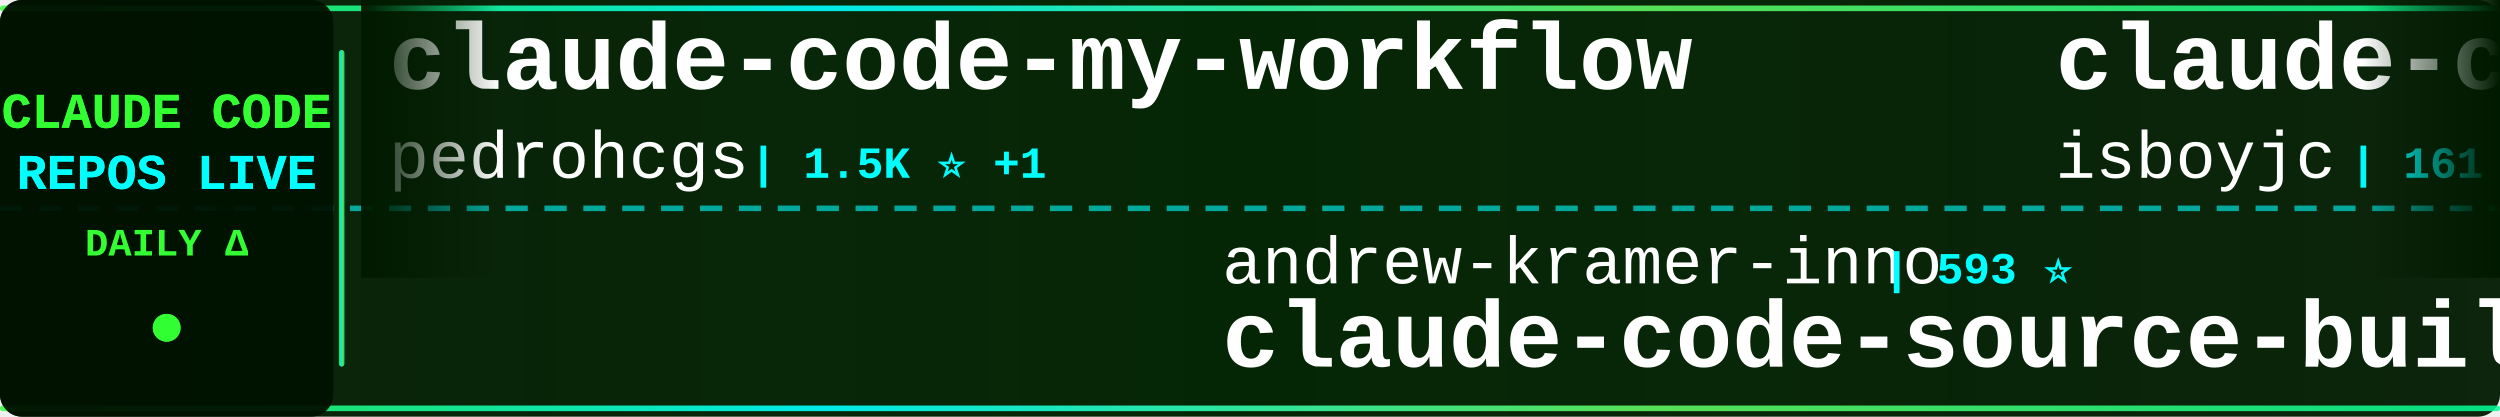
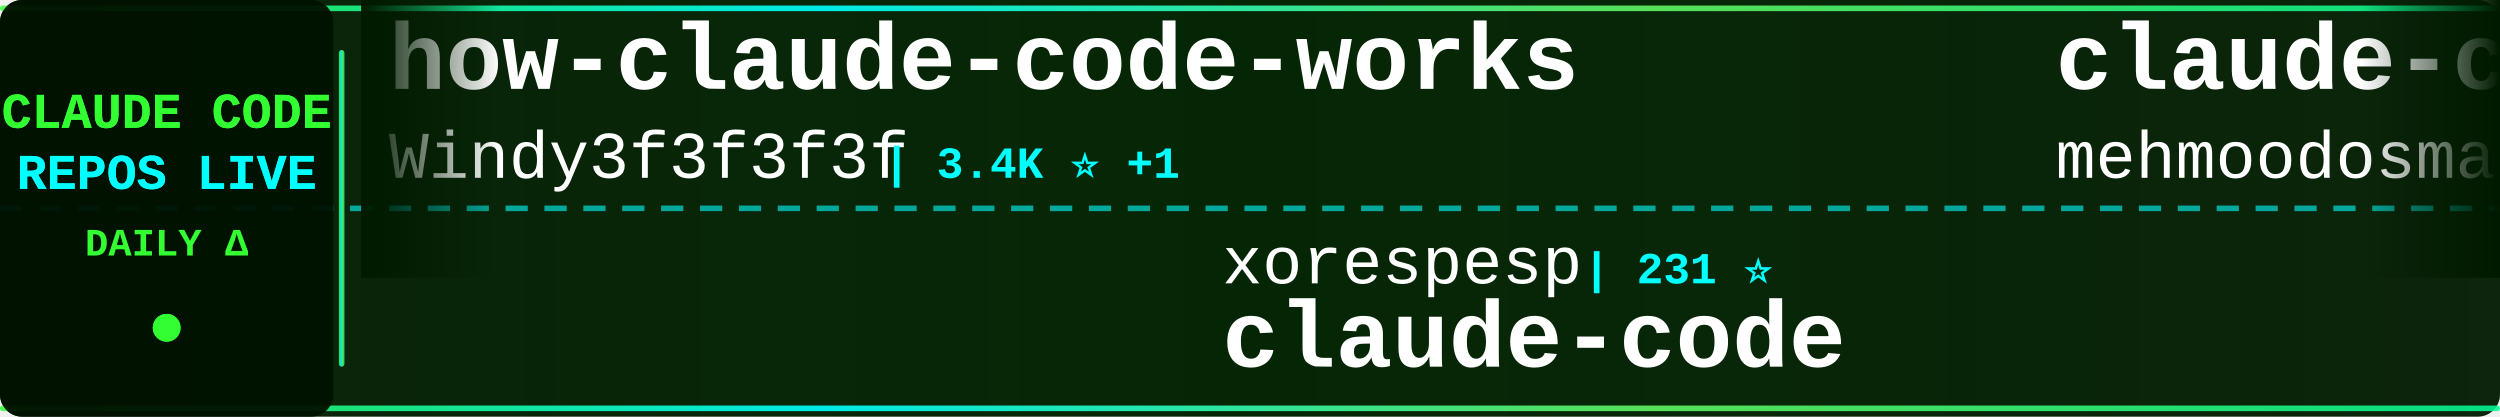
<svg xmlns="http://www.w3.org/2000/svg" width="900" height="150">
  <defs>
    <linearGradient id="tickerBg" x1="0%" y1="0%" x2="100%" y2="0%">
      <stop offset="0%" style="stop-color:#001a00;stop-opacity:0.95" />
      <stop offset="50%" style="stop-color:#002200;stop-opacity:0.98" />
      <stop offset="100%" style="stop-color:#001a00;stop-opacity:0.95" />
    </linearGradient>
    <linearGradient id="borderGrad" x1="0%" y1="0%" x2="100%" y2="0%">
      <stop offset="0%" style="stop-color:#33ff33;stop-opacity:0.85">
        <animate attributeName="stop-opacity" values="0.85;1;0.85" dur="2s" repeatCount="indefinite" />
      </stop>
      <stop offset="33%" style="stop-color:#00ffff;stop-opacity:0.9">
        <animate attributeName="stop-opacity" values="0.9;1;0.9" dur="2.2s" repeatCount="indefinite" />
      </stop>
      <stop offset="66%" style="stop-color:#66ff66;stop-opacity:0.85">
        <animate attributeName="stop-opacity" values="0.85;1;0.85" dur="1.8s" repeatCount="indefinite" />
      </stop>
      <stop offset="100%" style="stop-color:#00ff99;stop-opacity:0.85">
        <animate attributeName="stop-opacity" values="0.85;1;0.85" dur="2s" repeatCount="indefinite" />
      </stop>
    </linearGradient>
    <filter id="textGlow">
      <feGaussianBlur stdDeviation="0.1" result="coloredBlur" />
      <feMerge>
        <feMergeNode in="coloredBlur" />
        <feMergeNode in="SourceGraphic" />
      </feMerge>
    </filter>
    <filter id="metricGlow">
      <feGaussianBlur stdDeviation="0.2" result="coloredBlur" />
      <feMerge>
        <feMergeNode in="coloredBlur" />
        <feMergeNode in="SourceGraphic" />
      </feMerge>
    </filter>
    <linearGradient id="leftFade" x1="0%" y1="0%" x2="100%" y2="0%">
      <stop offset="0%" style="stop-color:#001a00;stop-opacity:1" />
      <stop offset="100%" style="stop-color:#001a00;stop-opacity:0" />
    </linearGradient>
    <linearGradient id="rightFade" x1="0%" y1="0%" x2="100%" y2="0%">
      <stop offset="0%" style="stop-color:#001a00;stop-opacity:0" />
      <stop offset="100%" style="stop-color:#001a00;stop-opacity:1" />
    </linearGradient>
  </defs>
  <rect width="900" height="150" fill="url(#tickerBg)" rx="8" />
  <rect x="0" y="2" width="900" height="2" fill="url(#borderGrad)" rx="1" />
  <rect x="0" y="146" width="900" height="2" fill="url(#borderGrad)" rx="1" />
  <line x1="0" y1="75" x2="900" y2="75" stroke="#00ffff" stroke-width="2" stroke-dasharray="8 6" opacity="0.6" />
  <rect x="0" y="0" width="120" height="150" fill="#001100" opacity="0.95" rx="8" />
  <text x="60" y="46" font-family="'Courier New', monospace" font-size="18" font-weight="bold" fill="#33ff33" text-anchor="middle" filter="url(#textGlow)">
    CLAUDE CODE
  </text>
  <text x="60" y="68" font-family="'Courier New', monospace" font-size="18" font-weight="bold" fill="#00ffff" text-anchor="middle" filter="url(#textGlow)">
    REPOS LIVE
  </text>
  <text x="60" y="92" font-family="'Courier New', monospace" font-size="14" font-weight="bold" fill="#33ff33" text-anchor="middle">
    DAILY Δ
  </text>
  <circle cx="60" cy="118" r="5" fill="#33ff33" filter="url(#metricGlow)">
    <animate attributeName="r" values="4;6;4" dur="1.5s" repeatCount="indefinite" />
    <animate attributeName="opacity" values="0.6;1;0.6" dur="1.5s" repeatCount="indefinite" />
  </circle>
  <rect x="122" y="18" width="2" height="114" fill="url(#borderGrad)" rx="1" />
  <clipPath id="tickerClip">
    <rect x="130" y="0" width="770" height="150" />
  </clipPath>
  <g clip-path="url(#tickerClip)">
    <g id="tickerItems">
      <animateTransform attributeName="transform" attributeType="XML" type="translate" from="0 0" to="-3000 0" dur="54s" repeatCount="indefinite" />
      <g transform="translate(0, 0)">
-         <text x="140" y="32" font-family="'Courier New', monospace" font-size="34" font-weight="bold" fill="#ffffff">claude-code-my-workflow</text>
-         <text x="140" y="64" font-family="'Courier New', monospace" font-size="24" font-weight="normal" fill="#ffffff" opacity="1.0">pedrohcgs</text>
-         <text x="270" y="64" font-family="'Courier New', monospace" font-size="16" font-weight="bold" fill="#00ffff"> | 1.5K ⭐ +1</text>
+         <text x="140" y="32" font-family="'Courier New', monospace" font-size="34" font-weight="bold" fill="#ffffff">how-claude-code-works</text>
+         <text x="140" y="64" font-family="'Courier New', monospace" font-size="24" font-weight="normal" fill="#ffffff" opacity="1.0">Windy3f3f3f3f</text>
+         <text x="318" y="64" font-family="'Courier New', monospace" font-size="16" font-weight="bold" fill="#00ffff"> | 3.4K ⭐ +1</text>
      </g>
      <g transform="translate(300, 0)">
-         <text x="140" y="102" font-family="'Courier New', monospace" font-size="24" font-weight="normal" fill="#ffffff" opacity="1.0">andrew-kramer-inno</text>
-         <text x="378" y="102" font-family="'Courier New', monospace" font-size="16" font-weight="bold" fill="#00ffff"> | 593 ⭐</text>
-         <text x="140" y="132" font-family="'Courier New', monospace" font-size="34" font-weight="bold" fill="#ffffff">claude-code-source-build</text>
+         <text x="140" y="102" font-family="'Courier New', monospace" font-size="24" font-weight="normal" fill="#ffffff" opacity="1.0">xorespesp</text>
+         <text x="270" y="102" font-family="'Courier New', monospace" font-size="16" font-weight="bold" fill="#00ffff"> | 231 ⭐</text>
+         <text x="140" y="132" font-family="'Courier New', monospace" font-size="34" font-weight="bold" fill="#ffffff">claude-code</text>
      </g>
      <g transform="translate(600, 0)">
        <text x="140" y="32" font-family="'Courier New', monospace" font-size="34" font-weight="bold" fill="#ffffff">claude-code</text>
-         <text x="140" y="64" font-family="'Courier New', monospace" font-size="24" font-weight="normal" fill="#ffffff" opacity="1.0">isboyjc</text>
-         <text x="246" y="64" font-family="'Courier New', monospace" font-size="16" font-weight="bold" fill="#00ffff"> | 161 ⭐</text>
+         <text x="140" y="64" font-family="'Courier New', monospace" font-size="24" font-weight="normal" fill="#ffffff" opacity="1.0">mehmoodosman</text>
+         <text x="306" y="64" font-family="'Courier New', monospace" font-size="16" font-weight="bold" fill="#00ffff"> | 172 ⭐</text>
      </g>
      <g transform="translate(900, 0)">
-         <text x="140" y="102" font-family="'Courier New', monospace" font-size="24" font-weight="normal" fill="#ffffff" opacity="1.0">repowise-dev</text>
-         <text x="306" y="102" font-family="'Courier New', monospace" font-size="16" font-weight="bold" fill="#00ffff"> | 1.2K ⭐</text>
-         <text x="140" y="132" font-family="'Courier New', monospace" font-size="34" font-weight="bold" fill="#ffffff">claude-code-prompts</text>
-       </g>
-       <g transform="translate(1200, 0)">
-         <text x="140" y="32" font-family="'Courier New', monospace" font-size="34" font-weight="bold" fill="#ffffff">claude-code-tudou</text>
-         <text x="140" y="64" font-family="'Courier New', monospace" font-size="24" font-weight="normal" fill="#ffffff" opacity="1.0">AICoderTudou</text>
-         <text x="306" y="64" font-family="'Courier New', monospace" font-size="16" font-weight="bold" fill="#00ffff"> | 497 ⭐</text>
-       </g>
-       <g transform="translate(1500, 0)">
-         <text x="140" y="102" font-family="'Courier New', monospace" font-size="24" font-weight="normal" fill="#ffffff" opacity="1.0">mehmoodosman</text>
-         <text x="306" y="102" font-family="'Courier New', monospace" font-size="16" font-weight="bold" fill="#00ffff"> | 172 ⭐</text>
-         <text x="140" y="132" font-family="'Courier New', monospace" font-size="34" font-weight="bold" fill="#ffffff">claude-code</text>
-       </g>
-       <g transform="translate(1800, 0)">
-         <text x="140" y="32" font-family="'Courier New', monospace" font-size="34" font-weight="bold" fill="#ffffff">claude-code</text>
-         <text x="140" y="64" font-family="'Courier New', monospace" font-size="24" font-weight="normal" fill="#ffffff" opacity="1.0">anthropics</text>
-         <text x="282" y="64" font-family="'Courier New', monospace" font-size="16" font-weight="bold" fill="#00ffff"> | 141.3K ⭐ +22</text>
-       </g>
-       <g transform="translate(2100, 0)">
-         <text x="140" y="102" font-family="'Courier New', monospace" font-size="24" font-weight="normal" fill="#ffffff" opacity="1.0">claude-code-best</text>
-         <text x="354" y="102" font-family="'Courier New', monospace" font-size="16" font-weight="bold" fill="#00ffff"> | 22.0K ⭐ +3</text>
-         <text x="140" y="132" font-family="'Courier New', monospace" font-size="34" font-weight="bold" fill="#ffffff">claude-code</text>
-       </g>
-       <g transform="translate(2400, 0)">
-         <text x="140" y="32" font-family="'Courier New', monospace" font-size="34" font-weight="bold" fill="#ffffff">claude-code-source-code-...</text>
-         <text x="140" y="64" font-family="'Courier New', monospace" font-size="24" font-weight="normal" fill="#ffffff" opacity="1.0">ghuntley</text>
-         <text x="258" y="64" font-family="'Courier New', monospace" font-size="16" font-weight="bold" fill="#00ffff"> | 989 ⭐</text>
-       </g>
-       <g transform="translate(2700, 0)">
        <text x="140" y="102" font-family="'Courier New', monospace" font-size="24" font-weight="normal" fill="#ffffff" opacity="1.0">https-deeplearning-ai</text>
        <text x="414" y="102" font-family="'Courier New', monospace" font-size="16" font-weight="bold" fill="#00ffff"> | 539 ⭐</text>
        <text x="140" y="132" font-family="'Courier New', monospace" font-size="34" font-weight="bold" fill="#ffffff">sc-claude-code-files</text>
      </g>
+       <g transform="translate(1200, 0)">
+         <text x="140" y="32" font-family="'Courier New', monospace" font-size="34" font-weight="bold" fill="#ffffff">claude-code-base-action</text>
+         <text x="140" y="64" font-family="'Courier New', monospace" font-size="24" font-weight="normal" fill="#ffffff" opacity="1.0">anthropics</text>
+         <text x="282" y="64" font-family="'Courier New', monospace" font-size="16" font-weight="bold" fill="#00ffff"> | 945 ⭐ +1</text>
+       </g>
+       <g transform="translate(1500, 0)">
+         <text x="140" y="102" font-family="'Courier New', monospace" font-size="24" font-weight="normal" fill="#ffffff" opacity="1.0">ChrisWiles</text>
+         <text x="282" y="102" font-family="'Courier New', monospace" font-size="16" font-weight="bold" fill="#00ffff"> | 6.0K ⭐</text>
+         <text x="140" y="132" font-family="'Courier New', monospace" font-size="34" font-weight="bold" fill="#ffffff">claude-code-showcase</text>
+       </g>
+       <g transform="translate(1800, 0)">
+         <text x="140" y="32" font-family="'Courier New', monospace" font-size="34" font-weight="bold" fill="#ffffff">claude-code-harness</text>
+         <text x="140" y="64" font-family="'Courier New', monospace" font-size="24" font-weight="normal" fill="#ffffff" opacity="1.0">Chachamaru127</text>
+         <text x="318" y="64" font-family="'Courier New', monospace" font-size="16" font-weight="bold" fill="#00ffff"> | 3.1K ⭐</text>
+       </g>
+       <g transform="translate(2100, 0)">
+         <text x="140" y="102" font-family="'Courier New', monospace" font-size="24" font-weight="normal" fill="#ffffff" opacity="1.0">WorldFlowAI</text>
+         <text x="294" y="102" font-family="'Courier New', monospace" font-size="16" font-weight="bold" fill="#00ffff"> | 1.2K ⭐ +1.2K</text>
+         <text x="140" y="132" font-family="'Courier New', monospace" font-size="34" font-weight="bold" fill="#ffffff">everything-claude-code</text>
+       </g>
+       <g transform="translate(2400, 0)">
+         <text x="140" y="32" font-family="'Courier New', monospace" font-size="34" font-weight="bold" fill="#ffffff">claude-code</text>
+         <text x="140" y="64" font-family="'Courier New', monospace" font-size="24" font-weight="normal" fill="#ffffff" opacity="1.0">T-Lab-CUHKSZ</text>
+         <text x="306" y="64" font-family="'Courier New', monospace" font-size="16" font-weight="bold" fill="#00ffff"> | 328 ⭐</text>
+       </g>
+       <g transform="translate(2700, 0)">
+         <text x="140" y="102" font-family="'Courier New', monospace" font-size="24" font-weight="normal" fill="#ffffff" opacity="1.0">jarmuine</text>
+         <text x="258" y="102" font-family="'Courier New', monospace" font-size="16" font-weight="bold" fill="#00ffff"> | 2.3K ⭐ +1</text>
+         <text x="140" y="132" font-family="'Courier New', monospace" font-size="34" font-weight="bold" fill="#ffffff">claude-code</text>
+       </g>
      <g transform="translate(3000, 0)">
-         <text x="140" y="32" font-family="'Courier New', monospace" font-size="34" font-weight="bold" fill="#ffffff">claude-code-my-workflow</text>
-         <text x="140" y="64" font-family="'Courier New', monospace" font-size="24" font-weight="normal" fill="#ffffff" opacity="1.0">pedrohcgs</text>
-         <text x="270" y="64" font-family="'Courier New', monospace" font-size="16" font-weight="bold" fill="#00ffff"> | 1.5K ⭐ +1</text>
+         <text x="140" y="32" font-family="'Courier New', monospace" font-size="34" font-weight="bold" fill="#ffffff">how-claude-code-works</text>
+         <text x="140" y="64" font-family="'Courier New', monospace" font-size="24" font-weight="normal" fill="#ffffff" opacity="1.0">Windy3f3f3f3f</text>
+         <text x="318" y="64" font-family="'Courier New', monospace" font-size="16" font-weight="bold" fill="#00ffff"> | 3.4K ⭐ +1</text>
      </g>
      <g transform="translate(3300, 0)">
-         <text x="140" y="102" font-family="'Courier New', monospace" font-size="24" font-weight="normal" fill="#ffffff" opacity="1.0">andrew-kramer-inno</text>
-         <text x="378" y="102" font-family="'Courier New', monospace" font-size="16" font-weight="bold" fill="#00ffff"> | 593 ⭐</text>
-         <text x="140" y="132" font-family="'Courier New', monospace" font-size="34" font-weight="bold" fill="#ffffff">claude-code-source-build</text>
+         <text x="140" y="102" font-family="'Courier New', monospace" font-size="24" font-weight="normal" fill="#ffffff" opacity="1.0">xorespesp</text>
+         <text x="270" y="102" font-family="'Courier New', monospace" font-size="16" font-weight="bold" fill="#00ffff"> | 231 ⭐</text>
+         <text x="140" y="132" font-family="'Courier New', monospace" font-size="34" font-weight="bold" fill="#ffffff">claude-code</text>
      </g>
      <g transform="translate(3600, 0)">
        <text x="140" y="32" font-family="'Courier New', monospace" font-size="34" font-weight="bold" fill="#ffffff">claude-code</text>
-         <text x="140" y="64" font-family="'Courier New', monospace" font-size="24" font-weight="normal" fill="#ffffff" opacity="1.0">isboyjc</text>
-         <text x="246" y="64" font-family="'Courier New', monospace" font-size="16" font-weight="bold" fill="#00ffff"> | 161 ⭐</text>
+         <text x="140" y="64" font-family="'Courier New', monospace" font-size="24" font-weight="normal" fill="#ffffff" opacity="1.0">mehmoodosman</text>
+         <text x="306" y="64" font-family="'Courier New', monospace" font-size="16" font-weight="bold" fill="#00ffff"> | 172 ⭐</text>
      </g>
      <g transform="translate(3900, 0)">
-         <text x="140" y="102" font-family="'Courier New', monospace" font-size="24" font-weight="normal" fill="#ffffff" opacity="1.0">repowise-dev</text>
-         <text x="306" y="102" font-family="'Courier New', monospace" font-size="16" font-weight="bold" fill="#00ffff"> | 1.2K ⭐</text>
-         <text x="140" y="132" font-family="'Courier New', monospace" font-size="34" font-weight="bold" fill="#ffffff">claude-code-prompts</text>
+         <text x="140" y="102" font-family="'Courier New', monospace" font-size="24" font-weight="normal" fill="#ffffff" opacity="1.0">https-deeplearning-ai</text>
+         <text x="414" y="102" font-family="'Courier New', monospace" font-size="16" font-weight="bold" fill="#00ffff"> | 539 ⭐</text>
+         <text x="140" y="132" font-family="'Courier New', monospace" font-size="34" font-weight="bold" fill="#ffffff">sc-claude-code-files</text>
      </g>
    </g>
  </g>
  <rect x="130" y="0" width="50" height="100" fill="url(#leftFade)" />
  <rect x="850" y="0" width="50" height="100" fill="url(#rightFade)" />
</svg>
